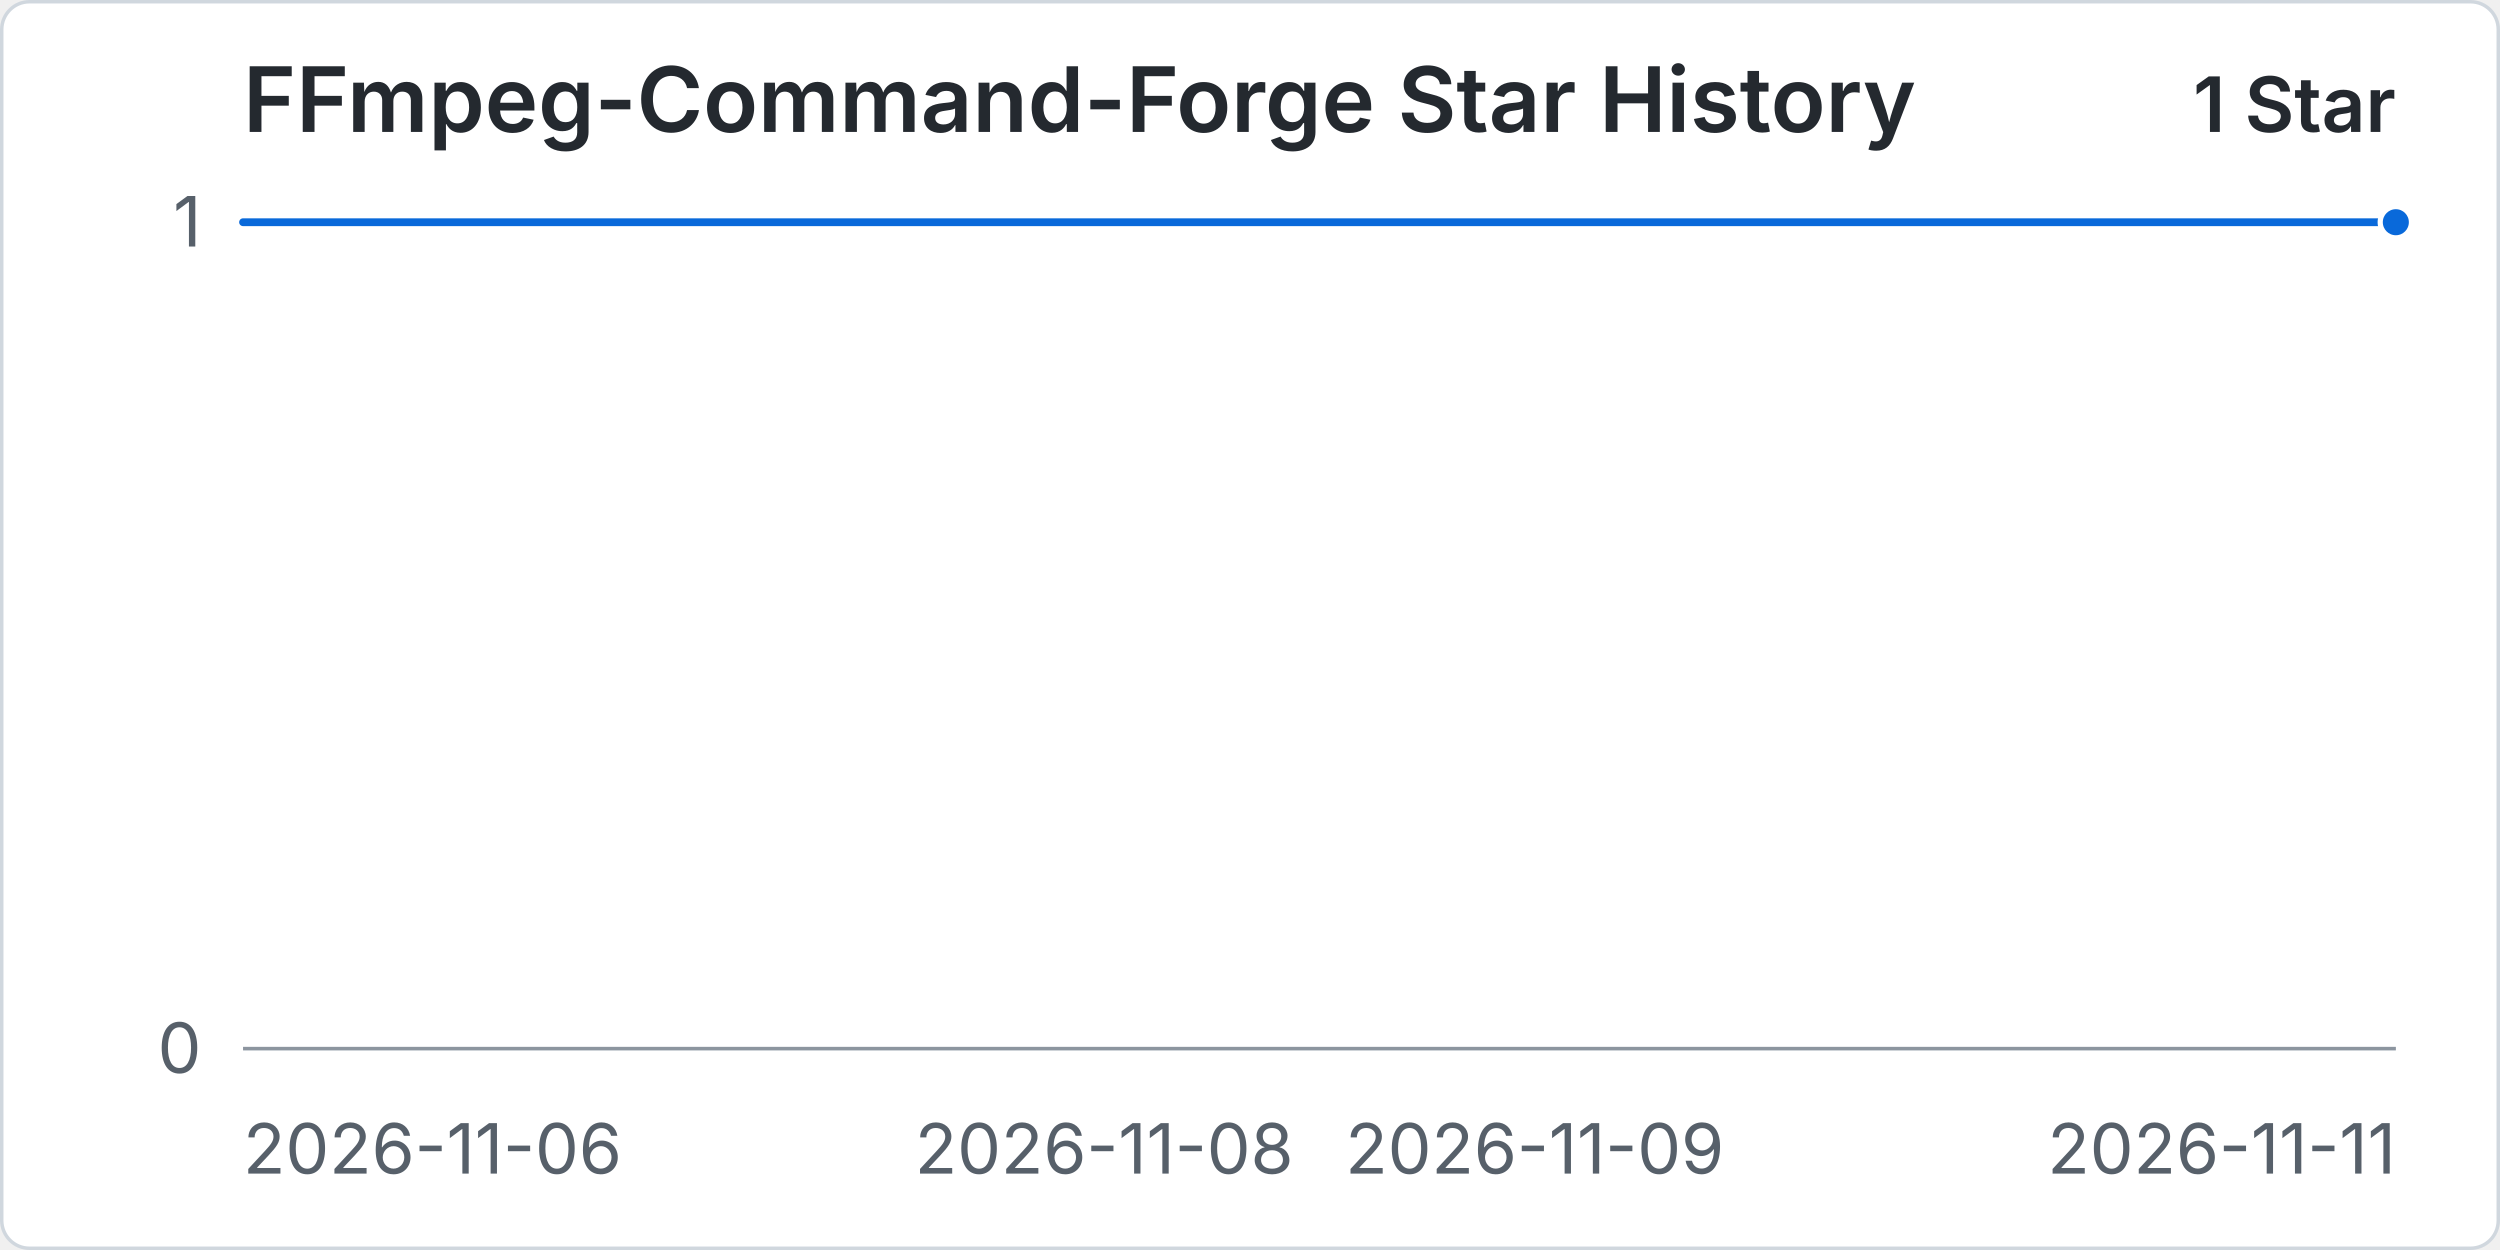
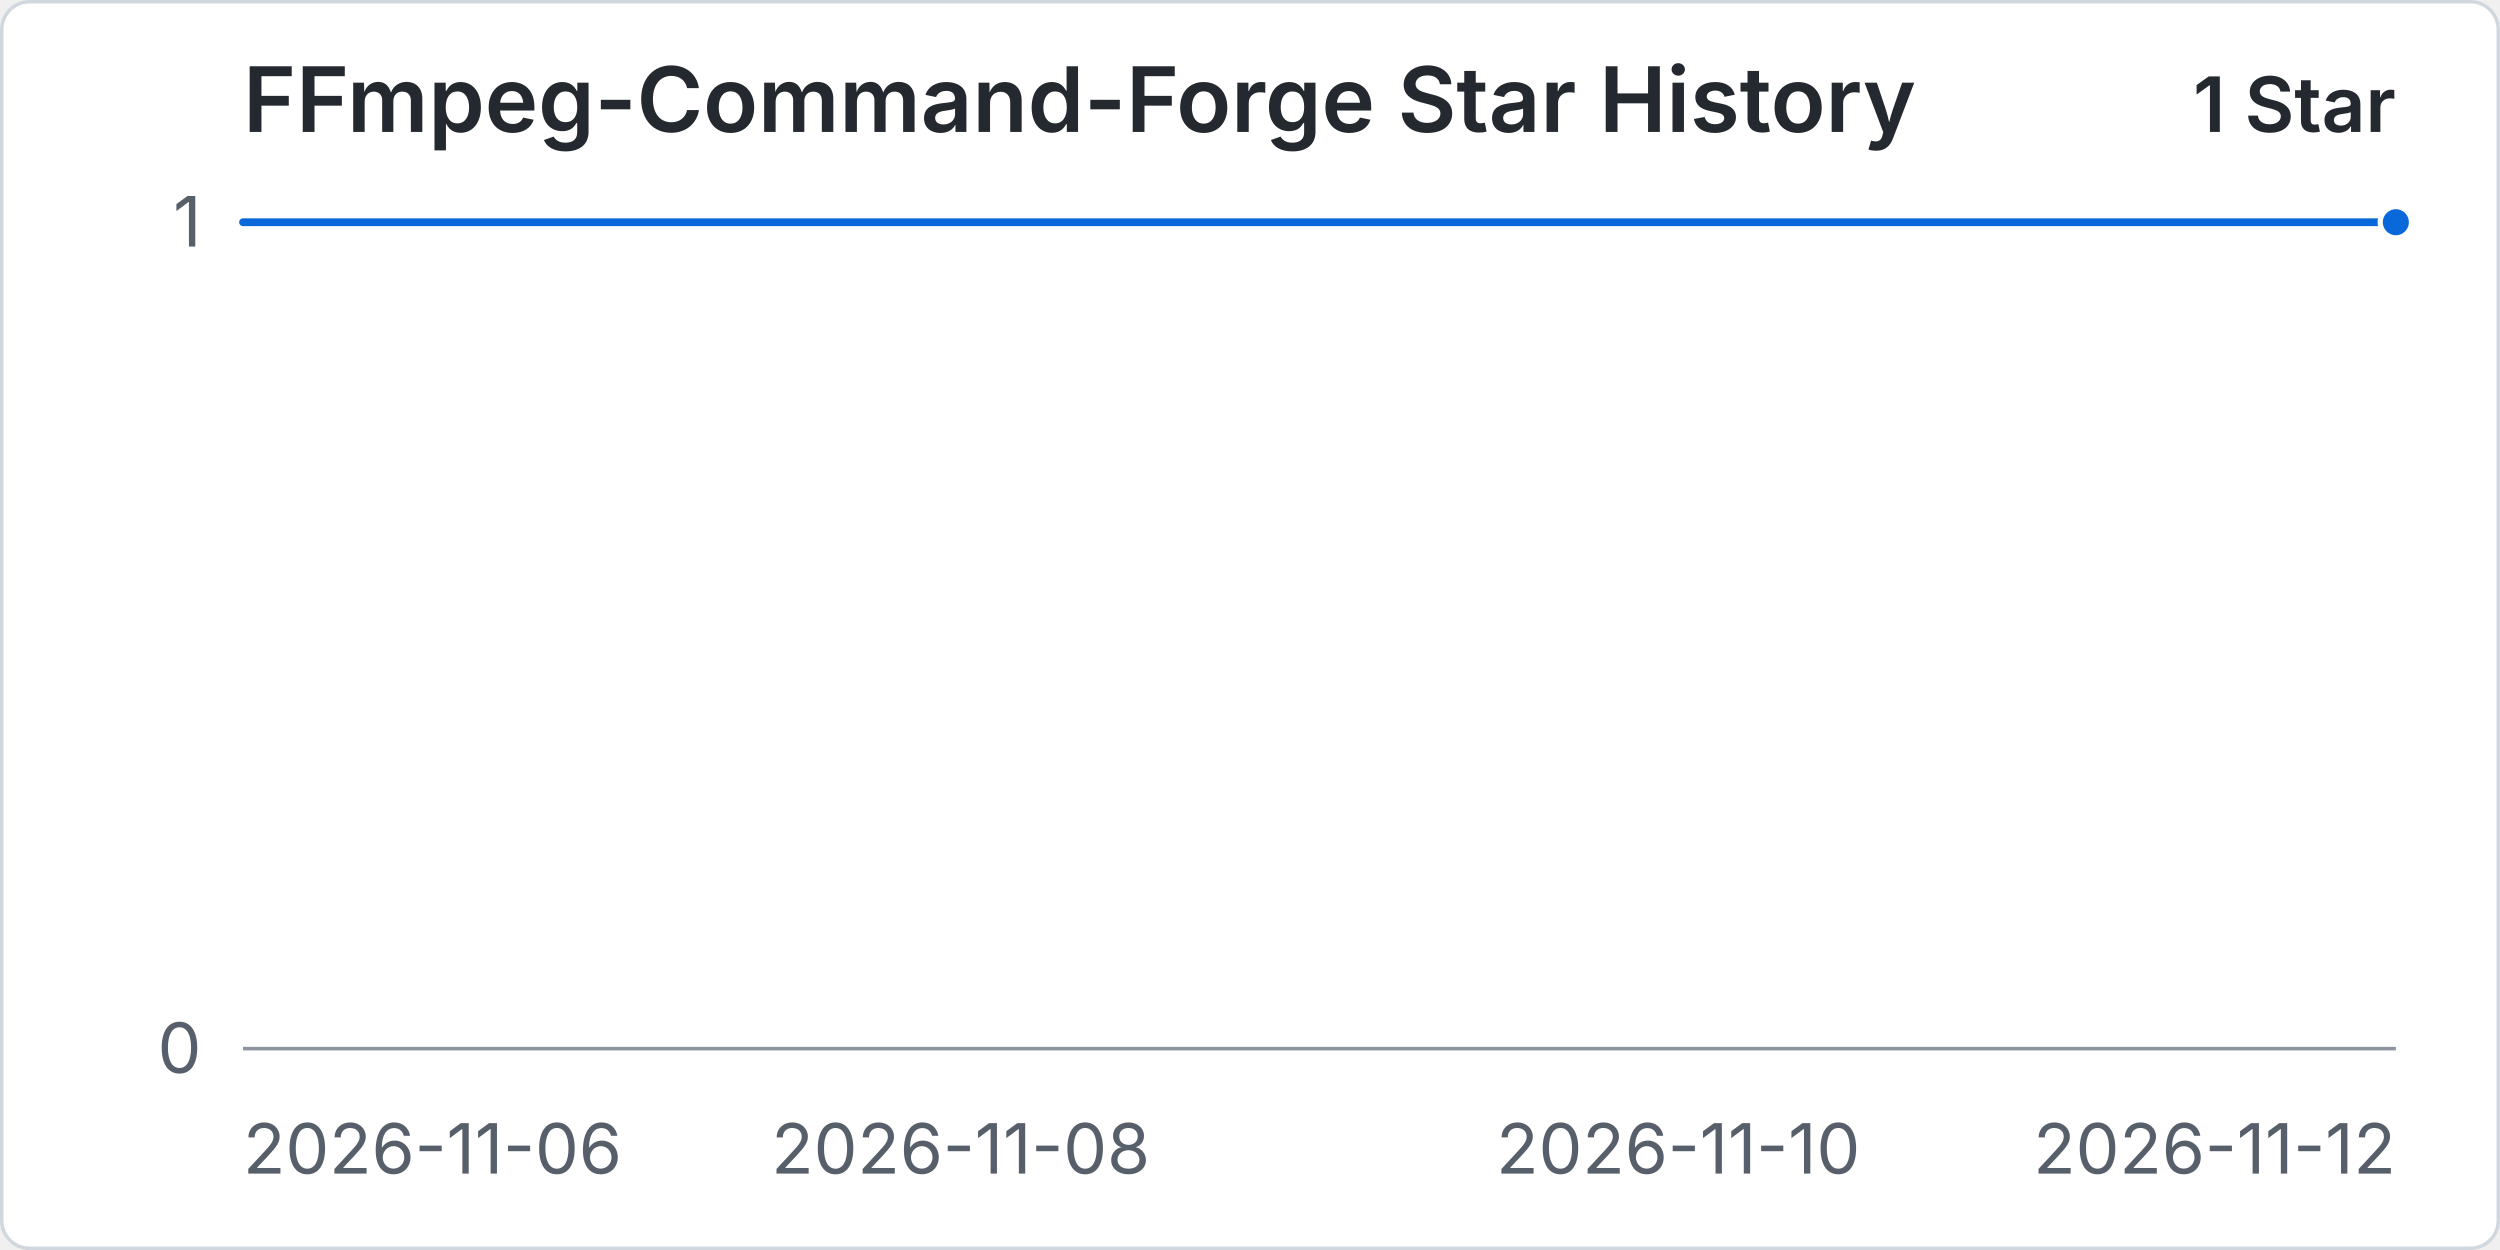
<svg xmlns="http://www.w3.org/2000/svg" width="960" height="480" viewBox="0 0 720 360" role="img" aria-labelledby="title desc">
  <rect x="0.5" y="0.5" width="719" height="359" rx="8" fill="#ffffff" stroke="#d0d7de" />
  <text x="70" y="38" fill="#24292f" font-family="-apple-system, BlinkMacSystemFont, 'Segoe UI', sans-serif" font-size="26" font-weight="600">FFmpeg-Command-Forge Star History</text>
  <text x="690" y="38" text-anchor="end" fill="#24292f" font-family="-apple-system, BlinkMacSystemFont, 'Segoe UI', sans-serif" font-size="22" font-weight="600">1 Star</text>
  <line x1="70" y1="302" x2="690" y2="302" stroke="#d8dee4" stroke-width="1" />
  <text x="58" y="309" text-anchor="end" fill="#57606a" font-family="-apple-system, BlinkMacSystemFont, 'Segoe UI', sans-serif" font-size="20">0</text>
  <line x1="70" y1="64" x2="690" y2="64" stroke="#d8dee4" stroke-width="1" />
  <text x="58" y="71" text-anchor="end" fill="#57606a" font-family="-apple-system, BlinkMacSystemFont, 'Segoe UI', sans-serif" font-size="20">1</text>
  <line x1="70" y1="302" x2="690" y2="302" stroke="#8c959f" stroke-width="1" />
  <text x="70" y="338" text-anchor="start" fill="#57606a" font-family="-apple-system, BlinkMacSystemFont, 'Segoe UI', sans-serif" font-size="20">2026-11-06</text>
-   <text x="318" y="338" text-anchor="middle" fill="#57606a" font-family="-apple-system, BlinkMacSystemFont, 'Segoe UI', sans-serif" font-size="20">2026-11-08</text>
-   <text x="442" y="338" text-anchor="middle" fill="#57606a" font-family="-apple-system, BlinkMacSystemFont, 'Segoe UI', sans-serif" font-size="20">2026-11-09</text>
-   <text x="690" y="338" text-anchor="end" fill="#57606a" font-family="-apple-system, BlinkMacSystemFont, 'Segoe UI', sans-serif" font-size="20">2026-11-11</text>
-   <path data-series="stars" d="M 70 64 L 194 64 L 318 64 L 442 64 L 566 64 L 690 64" fill="none" stroke="#0969da" stroke-width="3" stroke-linecap="round" stroke-linejoin="round" vector-effect="non-scaling-stroke" />
+   <text x="276.67" y="338" text-anchor="middle" fill="#57606a" font-family="-apple-system, BlinkMacSystemFont, 'Segoe UI', sans-serif" font-size="20">2026-11-08</text>
+   <text x="483.33" y="338" text-anchor="middle" fill="#57606a" font-family="-apple-system, BlinkMacSystemFont, 'Segoe UI', sans-serif" font-size="20">2026-11-10</text>
+   <text x="690" y="338" text-anchor="end" fill="#57606a" font-family="-apple-system, BlinkMacSystemFont, 'Segoe UI', sans-serif" font-size="20">2026-11-12</text>
+   <path data-series="stars" d="M 70 64 L 173.33 64 L 276.67 64 L 380 64 L 483.33 64 L 586.67 64 L 690 64" fill="none" stroke="#0969da" stroke-width="3" stroke-linecap="round" stroke-linejoin="round" vector-effect="non-scaling-stroke" />
  <circle data-series="stars" cx="690" cy="64" r="4.5" fill="#0969da" stroke="#ffffff" stroke-width="2" vector-effect="non-scaling-stroke" />
</svg>
